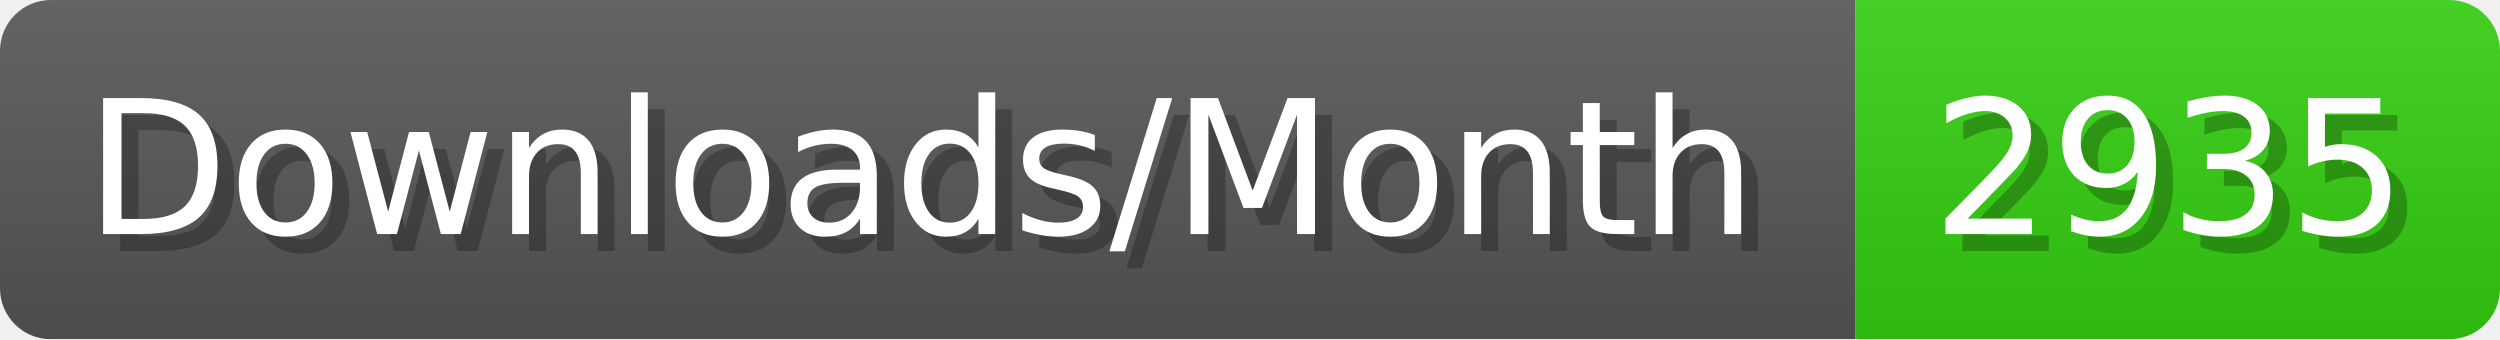
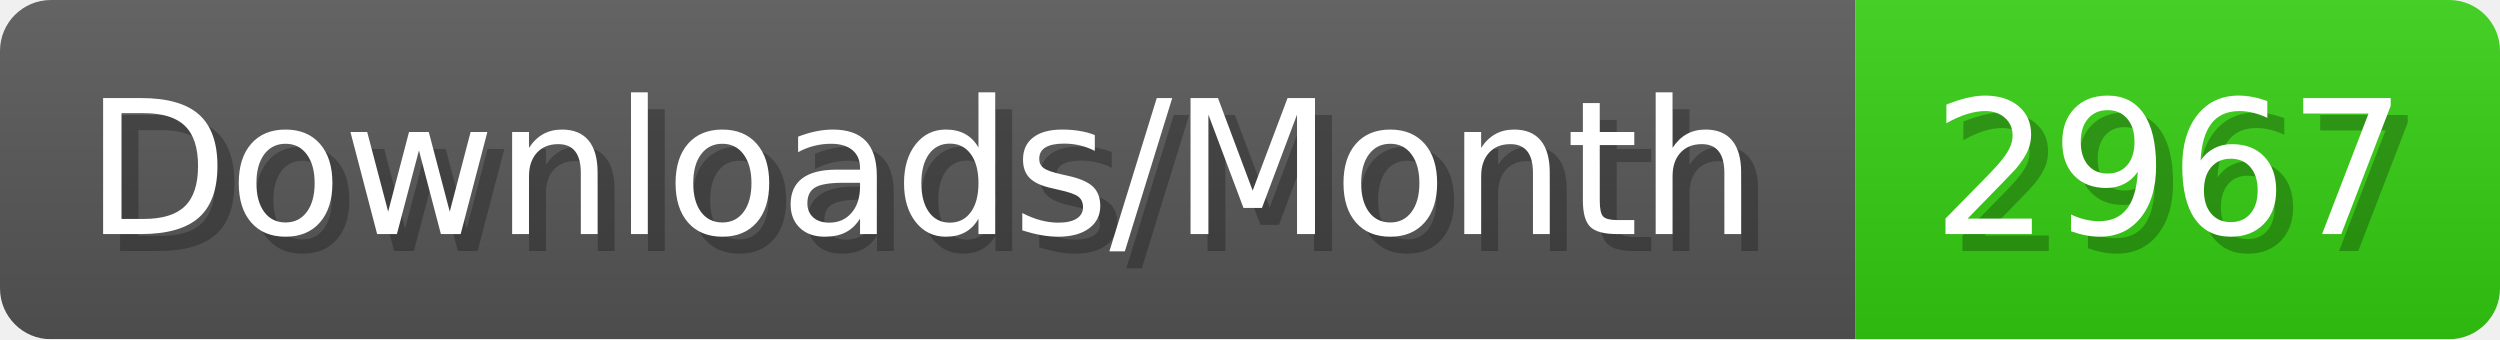
- <svg xmlns="http://www.w3.org/2000/svg" width="147.4" height="20" viewBox="0 0 1474 200" role="img" aria-label="Downloads/Month: 2935">
+ <svg xmlns="http://www.w3.org/2000/svg" width="147.4" height="20" viewBox="0 0 1474 200" role="img" aria-label="Downloads/Month: 2967">
  <linearGradient id="YlXUI" x2="0" y2="100%">
    <stop offset="0" stop-opacity=".1" stop-color="#EEE" />
    <stop offset="1" stop-opacity=".1" />
  </linearGradient>
  <mask id="JHhop">
    <rect width="1474" height="200" rx="30" fill="#FFF" />
  </mask>
  <g mask="url(#JHhop)">
    <rect width="1094" height="200" fill="#555" />
    <rect width="380" height="200" fill="#3C1" x="1094" />
    <rect width="1474" height="200" fill="url(#YlXUI)" />
  </g>
  <g aria-hidden="true" fill="#fff" text-anchor="start" font-family="Verdana,DejaVu Sans,sans-serif" font-size="110">
    <text x="60" y="148" textLength="994" fill="#000" opacity="0.25">Downloads/Month</text>
    <text x="50" y="138" textLength="994">Downloads/Month</text>
-     <text x="1149" y="148" textLength="280" fill="#000" opacity="0.25">2935</text>
-     <text x="1139" y="138" textLength="280">2935</text>
+     <text x="1149" y="148" textLength="280" fill="#000" opacity="0.25">2967</text>
+     <text x="1139" y="138" textLength="280">2967</text>
  </g>
</svg>
